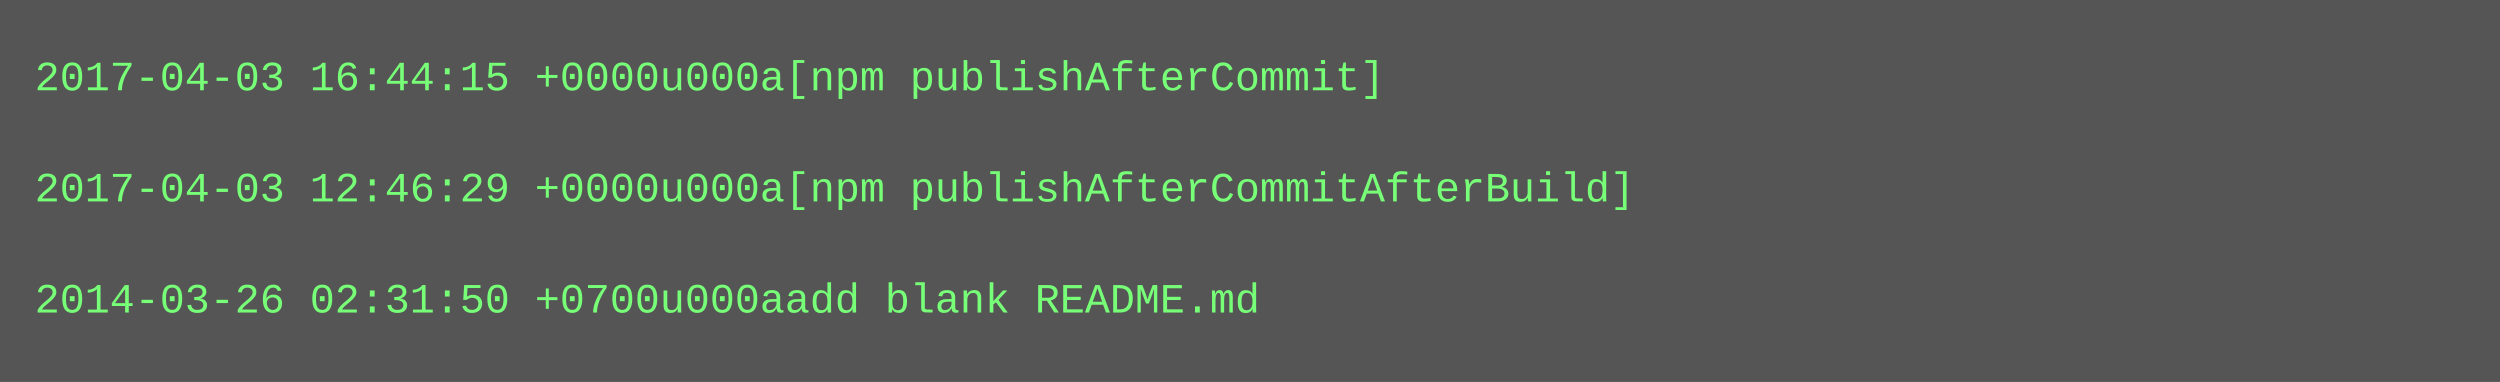
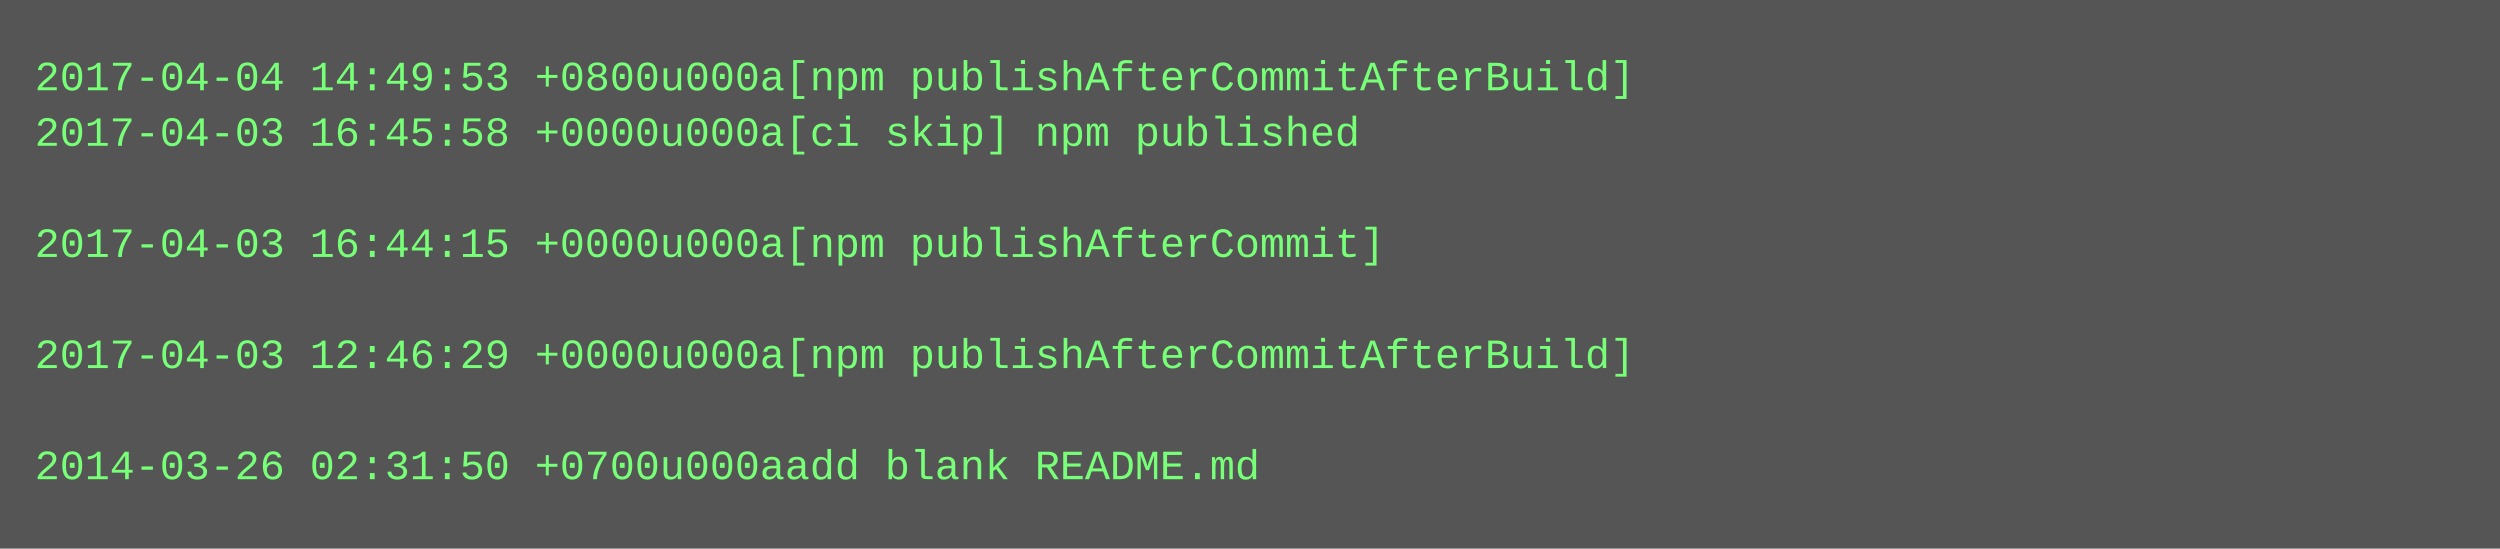
- <svg xmlns="http://www.w3.org/2000/svg" height="110" width="720">
-   <rect height="110" fill="#555" width="720" />
+ <svg xmlns="http://www.w3.org/2000/svg" height="158" width="720">
+   <rect height="158" fill="#555" width="720" />
  <text fill="#7f7" font-family="Courier New" font-size="12" xml:space="preserve">
-     <tspan x="10" y="26">2017-04-03 16:44:15 +0000u000a[npm publishAfterCommit]</tspan>
-     <tspan x="10" y="42" />
-     <tspan x="10" y="58">2017-04-03 12:46:29 +0000u000a[npm publishAfterCommitAfterBuild]</tspan>
-     <tspan x="10" y="74" />
-     <tspan x="10" y="90">2014-03-26 02:31:50 +0700u000aadd blank README.md</tspan>
+     <tspan x="10" y="26">2017-04-04 14:49:53 +0800u000a[npm publishAfterCommitAfterBuild]</tspan>
+     <tspan x="10" y="42">2017-04-03 16:45:58 +0000u000a[ci skip] npm published</tspan>
+     <tspan x="10" y="58" />
+     <tspan x="10" y="74">2017-04-03 16:44:15 +0000u000a[npm publishAfterCommit]</tspan>
+     <tspan x="10" y="90" />
+     <tspan x="10" y="106">2017-04-03 12:46:29 +0000u000a[npm publishAfterCommitAfterBuild]</tspan>
+     <tspan x="10" y="122" />
+     <tspan x="10" y="138">2014-03-26 02:31:50 +0700u000aadd blank README.md</tspan>
  </text>
</svg>
